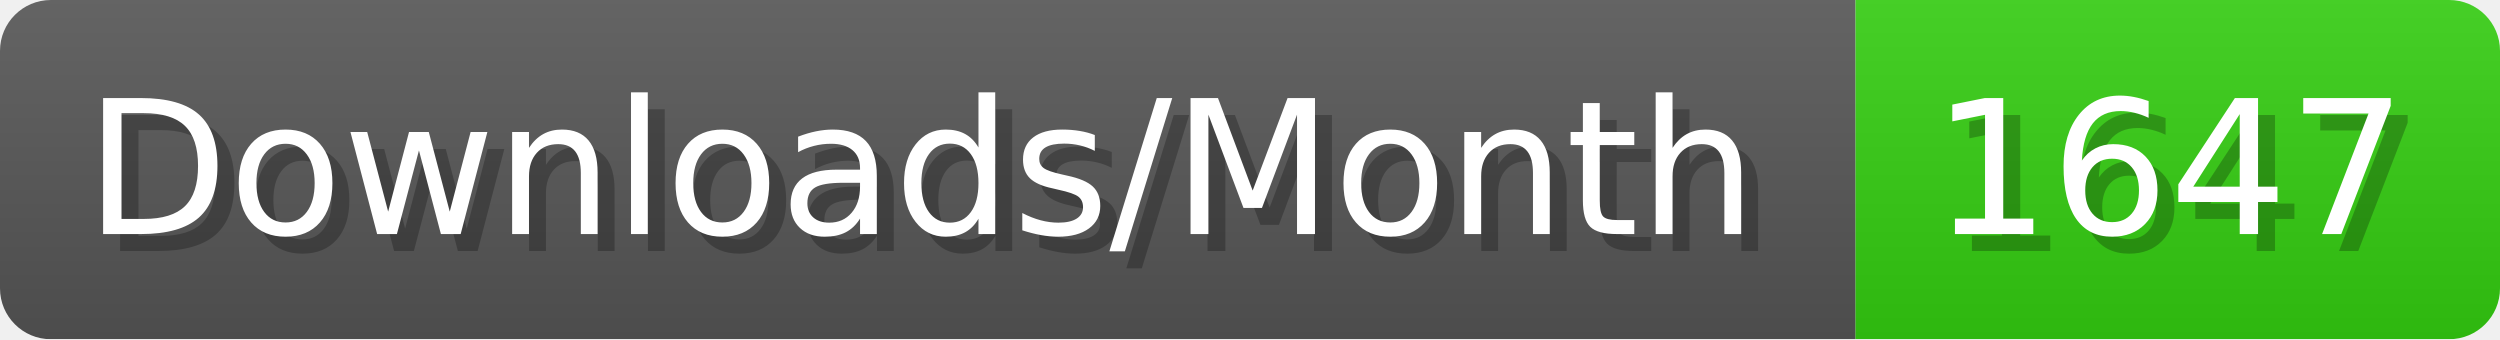
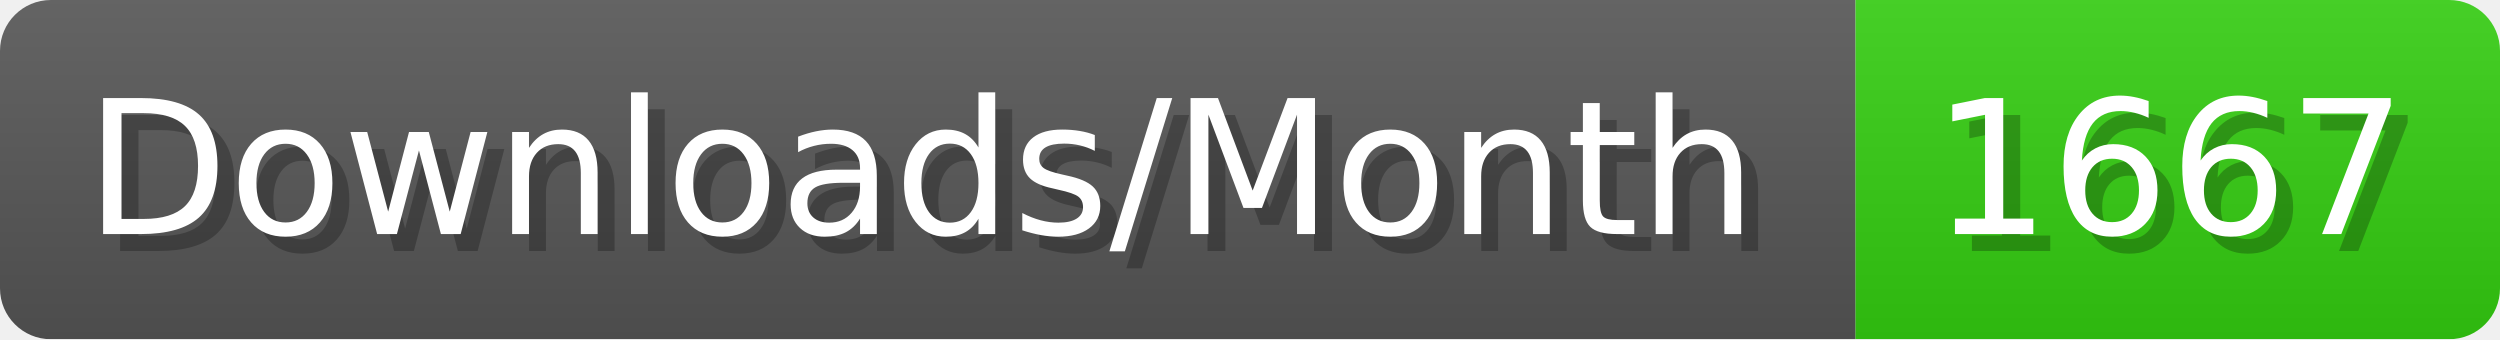
- <svg xmlns="http://www.w3.org/2000/svg" width="147.4" height="20" viewBox="0 0 1474 200" role="img" aria-label="Downloads/Month: 1647">
+ <svg xmlns="http://www.w3.org/2000/svg" width="147.4" height="20" viewBox="0 0 1474 200" role="img" aria-label="Downloads/Month: 1667">
  <linearGradient id="YlXUI" x2="0" y2="100%">
    <stop offset="0" stop-opacity=".1" stop-color="#EEE" />
    <stop offset="1" stop-opacity=".1" />
  </linearGradient>
  <mask id="JHhop">
    <rect width="1474" height="200" rx="30" fill="#FFF" />
  </mask>
  <g mask="url(#JHhop)">
    <rect width="1094" height="200" fill="#555" />
    <rect width="380" height="200" fill="#3C1" x="1094" />
    <rect width="1474" height="200" fill="url(#YlXUI)" />
  </g>
  <g aria-hidden="true" fill="#fff" text-anchor="start" font-family="Verdana,DejaVu Sans,sans-serif" font-size="110">
    <text x="60" y="148" textLength="994" fill="#000" opacity="0.25">Downloads/Month</text>
    <text x="50" y="138" textLength="994">Downloads/Month</text>
-     <text x="1149" y="148" textLength="280" fill="#000" opacity="0.25">1647</text>
-     <text x="1139" y="138" textLength="280">1647</text>
+     <text x="1149" y="148" textLength="280" fill="#000" opacity="0.25">1667</text>
+     <text x="1139" y="138" textLength="280">1667</text>
  </g>
</svg>
